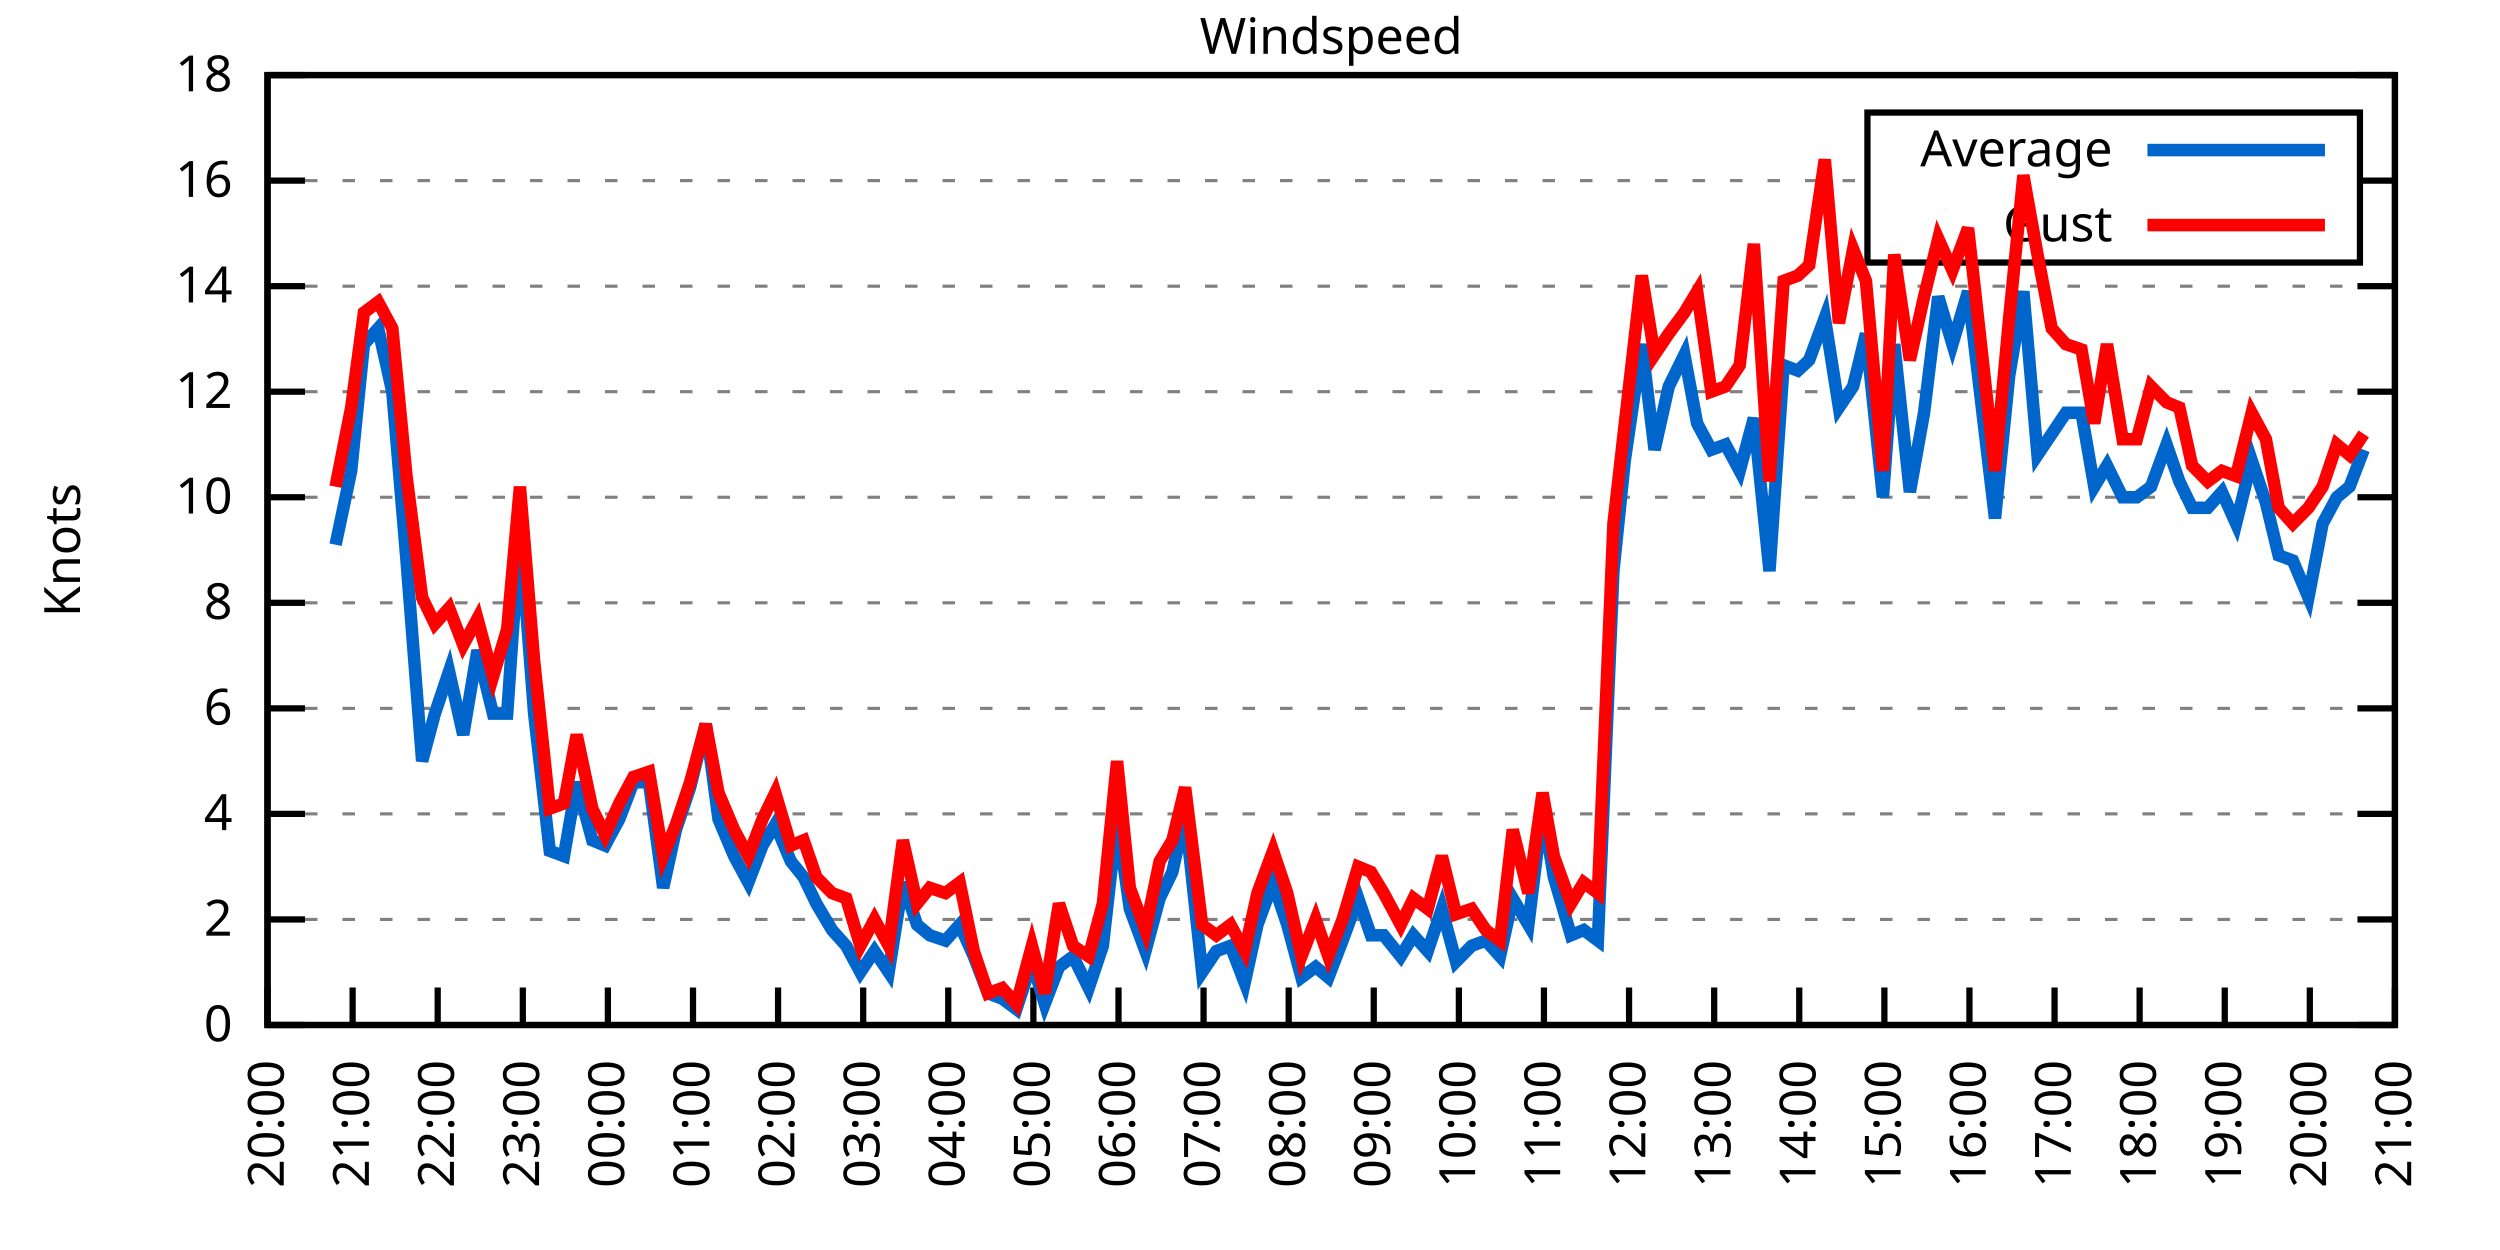
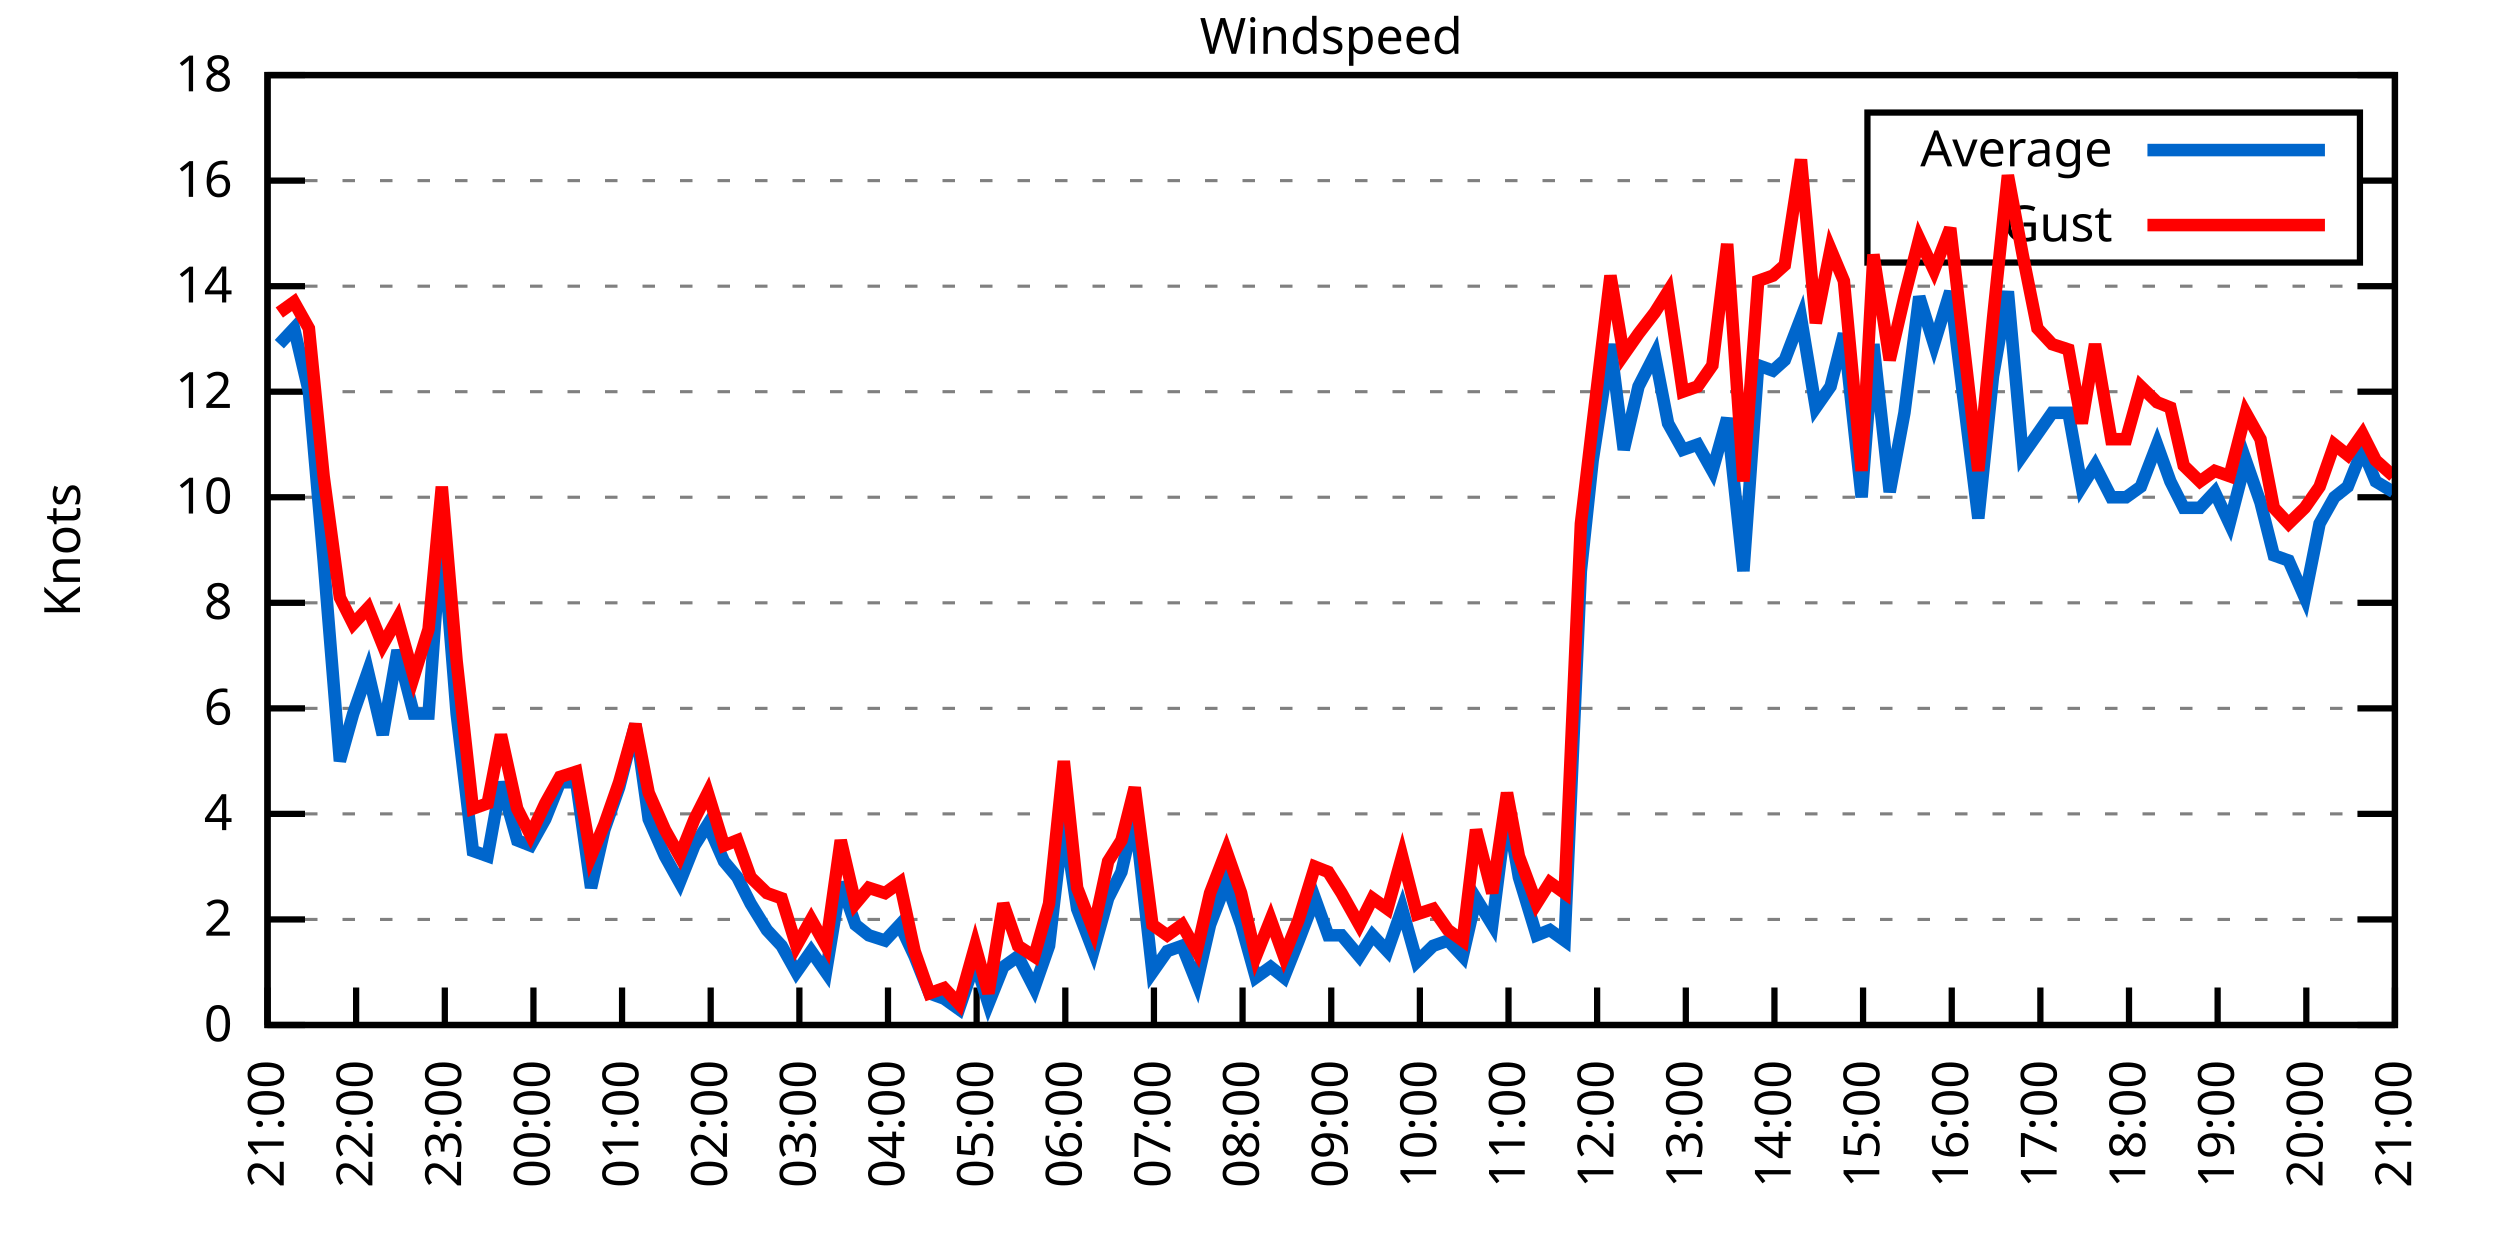
<svg xmlns="http://www.w3.org/2000/svg" xmlns:xlink="http://www.w3.org/1999/xlink" width="400" height="200" viewBox="0 0 400 200">
  <g id="gnuplot_canvas">
    <rect x="0" y="0" width="400" height="200" fill="none" />
    <defs>
      <circle id="gpDot" r="0.5" stroke-width="0.5" stroke="currentColor" />
      <path id="gpPt0" stroke-width="0.333" stroke="currentColor" d="M-1,0 h2 M0,-1 v2" />
      <path id="gpPt1" stroke-width="0.333" stroke="currentColor" d="M-1,-1 L1,1 M1,-1 L-1,1" />
      <path id="gpPt2" stroke-width="0.333" stroke="currentColor" d="M-1,0 L1,0 M0,-1 L0,1 M-1,-1 L1,1 M-1,1 L1,-1" />
      <rect id="gpPt3" stroke-width="0.333" stroke="currentColor" x="-1" y="-1" width="2" height="2" />
      <rect id="gpPt4" stroke-width="0.333" stroke="currentColor" fill="currentColor" x="-1" y="-1" width="2" height="2" />
      <circle id="gpPt5" stroke-width="0.333" stroke="currentColor" cx="0" cy="0" r="1" />
      <use xlink:href="#gpPt5" id="gpPt6" fill="currentColor" stroke="none" />
      <path id="gpPt7" stroke-width="0.333" stroke="currentColor" d="M0,-1.33 L-1.33,0.67 L1.33,0.67 z" />
      <use xlink:href="#gpPt7" id="gpPt8" fill="currentColor" stroke="none" />
      <use xlink:href="#gpPt7" id="gpPt9" stroke="currentColor" transform="rotate(180)" />
      <use xlink:href="#gpPt9" id="gpPt10" fill="currentColor" stroke="none" />
      <use xlink:href="#gpPt3" id="gpPt11" stroke="currentColor" transform="rotate(45)" />
      <use xlink:href="#gpPt11" id="gpPt12" fill="currentColor" stroke="none" />
      <path id="gpPt13" stroke-width="0.333" stroke="currentColor" d="M0,1.330 L1.265,0.411 L0.782,-1.067 L-0.782,-1.076 L-1.265,0.411 z" />
      <use xlink:href="#gpPt13" id="gpPt14" fill="currentColor" stroke="none" />
      <filter id="textbox" filterUnits="objectBoundingBox" x="0" y="0" height="1" width="1">
        <feFlood flood-color="white" flood-opacity="1" result="bgnd" />
        <feComposite in="SourceGraphic" in2="bgnd" operator="atop" />
      </filter>
      <filter id="greybox" filterUnits="objectBoundingBox" x="0" y="0" height="1" width="1">
        <feFlood flood-color="lightgrey" flood-opacity="1" result="grey" />
        <feComposite in="SourceGraphic" in2="grey" operator="atop" />
      </filter>
    </defs>
    <g fill="none" color="white" stroke="currentColor" stroke-width="1.00" stroke-linecap="butt" stroke-linejoin="miter">
</g>
    <g fill="none" color="black" stroke="currentColor" stroke-width="1.00" stroke-linecap="butt" stroke-linejoin="miter">
      <g stroke="none" shape-rendering="crispEdges">
        <polygon fill="rgb(255, 255, 255)" points="42.80,164.00 383.18,164.00 383.18,12.02 42.80,12.02 " />
      </g>
    </g>
    <g fill="none" color="black" stroke="currentColor" stroke-width="1.00" stroke-linecap="butt" stroke-linejoin="miter">
</g>
    <g fill="none" color="black" stroke="black" stroke-width="0.50" stroke-linecap="butt" stroke-linejoin="miter">
</g>
    <g fill="none" color="gray" stroke="currentColor" stroke-width="0.50" stroke-linecap="butt" stroke-linejoin="miter">
      <path stroke="gray" stroke-dasharray="2,4" class="gridline" d="M42.80,164.00 L383.19,164.00  " />
    </g>
    <g fill="none" color="gray" stroke="gray" stroke-width="1.00" stroke-linecap="butt" stroke-linejoin="miter">
</g>
    <g fill="none" color="black" stroke="currentColor" stroke-width="1.00" stroke-linecap="butt" stroke-linejoin="miter">
      <path stroke="black" d="M42.80,164.00 L48.80,164.00 M383.19,164.00 L377.19,164.00  " />
      <g transform="translate(37.20,166.60)" stroke="none" fill="black" font-family="Sans" font-size="8.00" text-anchor="end">
        <text>
          <tspan font-family="Sans"> 0</tspan>
        </text>
      </g>
    </g>
    <g fill="none" color="black" stroke="currentColor" stroke-width="1.00" stroke-linecap="butt" stroke-linejoin="miter">
</g>
    <g fill="none" color="black" stroke="black" stroke-width="0.50" stroke-linecap="butt" stroke-linejoin="miter">
</g>
    <g fill="none" color="gray" stroke="currentColor" stroke-width="0.50" stroke-linecap="butt" stroke-linejoin="miter">
      <path stroke="gray" stroke-dasharray="2,4" class="gridline" d="M42.80,147.11 L383.19,147.11  " />
    </g>
    <g fill="none" color="gray" stroke="gray" stroke-width="1.00" stroke-linecap="butt" stroke-linejoin="miter">
</g>
    <g fill="none" color="black" stroke="currentColor" stroke-width="1.00" stroke-linecap="butt" stroke-linejoin="miter">
      <path stroke="black" d="M42.80,147.11 L48.80,147.11 M383.19,147.11 L377.19,147.11  " />
      <g transform="translate(37.20,149.71)" stroke="none" fill="black" font-family="Sans" font-size="8.00" text-anchor="end">
        <text>
          <tspan font-family="Sans"> 2</tspan>
        </text>
      </g>
    </g>
    <g fill="none" color="black" stroke="currentColor" stroke-width="1.00" stroke-linecap="butt" stroke-linejoin="miter">
</g>
    <g fill="none" color="black" stroke="black" stroke-width="0.50" stroke-linecap="butt" stroke-linejoin="miter">
</g>
    <g fill="none" color="gray" stroke="currentColor" stroke-width="0.50" stroke-linecap="butt" stroke-linejoin="miter">
      <path stroke="gray" stroke-dasharray="2,4" class="gridline" d="M42.80,130.22 L383.19,130.22  " />
    </g>
    <g fill="none" color="gray" stroke="gray" stroke-width="1.00" stroke-linecap="butt" stroke-linejoin="miter">
</g>
    <g fill="none" color="black" stroke="currentColor" stroke-width="1.00" stroke-linecap="butt" stroke-linejoin="miter">
      <path stroke="black" d="M42.80,130.22 L48.80,130.22 M383.19,130.22 L377.19,130.22  " />
      <g transform="translate(37.20,132.82)" stroke="none" fill="black" font-family="Sans" font-size="8.00" text-anchor="end">
        <text>
          <tspan font-family="Sans"> 4</tspan>
        </text>
      </g>
    </g>
    <g fill="none" color="black" stroke="currentColor" stroke-width="1.00" stroke-linecap="butt" stroke-linejoin="miter">
</g>
    <g fill="none" color="black" stroke="black" stroke-width="0.50" stroke-linecap="butt" stroke-linejoin="miter">
</g>
    <g fill="none" color="gray" stroke="currentColor" stroke-width="0.50" stroke-linecap="butt" stroke-linejoin="miter">
      <path stroke="gray" stroke-dasharray="2,4" class="gridline" d="M42.80,113.34 L383.19,113.34  " />
    </g>
    <g fill="none" color="gray" stroke="gray" stroke-width="1.00" stroke-linecap="butt" stroke-linejoin="miter">
</g>
    <g fill="none" color="black" stroke="currentColor" stroke-width="1.00" stroke-linecap="butt" stroke-linejoin="miter">
      <path stroke="black" d="M42.80,113.34 L48.80,113.34 M383.19,113.34 L377.19,113.34  " />
      <g transform="translate(37.20,115.94)" stroke="none" fill="black" font-family="Sans" font-size="8.00" text-anchor="end">
        <text>
          <tspan font-family="Sans"> 6</tspan>
        </text>
      </g>
    </g>
    <g fill="none" color="black" stroke="currentColor" stroke-width="1.00" stroke-linecap="butt" stroke-linejoin="miter">
</g>
    <g fill="none" color="black" stroke="black" stroke-width="0.50" stroke-linecap="butt" stroke-linejoin="miter">
</g>
    <g fill="none" color="gray" stroke="currentColor" stroke-width="0.50" stroke-linecap="butt" stroke-linejoin="miter">
      <path stroke="gray" stroke-dasharray="2,4" class="gridline" d="M42.80,96.45 L383.19,96.45  " />
    </g>
    <g fill="none" color="gray" stroke="gray" stroke-width="1.00" stroke-linecap="butt" stroke-linejoin="miter">
</g>
    <g fill="none" color="black" stroke="currentColor" stroke-width="1.00" stroke-linecap="butt" stroke-linejoin="miter">
      <path stroke="black" d="M42.80,96.45 L48.80,96.45 M383.19,96.45 L377.19,96.45  " />
      <g transform="translate(37.20,99.05)" stroke="none" fill="black" font-family="Sans" font-size="8.00" text-anchor="end">
        <text>
          <tspan font-family="Sans"> 8</tspan>
        </text>
      </g>
    </g>
    <g fill="none" color="black" stroke="currentColor" stroke-width="1.00" stroke-linecap="butt" stroke-linejoin="miter">
</g>
    <g fill="none" color="black" stroke="black" stroke-width="0.50" stroke-linecap="butt" stroke-linejoin="miter">
</g>
    <g fill="none" color="gray" stroke="currentColor" stroke-width="0.50" stroke-linecap="butt" stroke-linejoin="miter">
      <path stroke="gray" stroke-dasharray="2,4" class="gridline" d="M42.80,79.56 L383.19,79.56  " />
    </g>
    <g fill="none" color="gray" stroke="gray" stroke-width="1.00" stroke-linecap="butt" stroke-linejoin="miter">
</g>
    <g fill="none" color="black" stroke="currentColor" stroke-width="1.00" stroke-linecap="butt" stroke-linejoin="miter">
      <path stroke="black" d="M42.80,79.56 L48.80,79.56 M383.19,79.56 L377.19,79.56  " />
      <g transform="translate(37.20,82.16)" stroke="none" fill="black" font-family="Sans" font-size="8.00" text-anchor="end">
        <text>
          <tspan font-family="Sans"> 10</tspan>
        </text>
      </g>
    </g>
    <g fill="none" color="black" stroke="currentColor" stroke-width="1.00" stroke-linecap="butt" stroke-linejoin="miter">
</g>
    <g fill="none" color="black" stroke="black" stroke-width="0.50" stroke-linecap="butt" stroke-linejoin="miter">
</g>
    <g fill="none" color="gray" stroke="currentColor" stroke-width="0.50" stroke-linecap="butt" stroke-linejoin="miter">
      <path stroke="gray" stroke-dasharray="2,4" class="gridline" d="M42.80,62.67 L383.19,62.67  " />
    </g>
    <g fill="none" color="gray" stroke="gray" stroke-width="1.00" stroke-linecap="butt" stroke-linejoin="miter">
</g>
    <g fill="none" color="black" stroke="currentColor" stroke-width="1.00" stroke-linecap="butt" stroke-linejoin="miter">
      <path stroke="black" d="M42.80,62.67 L48.80,62.67 M383.19,62.67 L377.19,62.67  " />
      <g transform="translate(37.20,65.27)" stroke="none" fill="black" font-family="Sans" font-size="8.00" text-anchor="end">
        <text>
          <tspan font-family="Sans"> 12</tspan>
        </text>
      </g>
    </g>
    <g fill="none" color="black" stroke="currentColor" stroke-width="1.00" stroke-linecap="butt" stroke-linejoin="miter">
</g>
    <g fill="none" color="black" stroke="black" stroke-width="0.50" stroke-linecap="butt" stroke-linejoin="miter">
</g>
    <g fill="none" color="gray" stroke="currentColor" stroke-width="0.50" stroke-linecap="butt" stroke-linejoin="miter">
      <path stroke="gray" stroke-dasharray="2,4" class="gridline" d="M42.80,45.79 L383.19,45.79  " />
    </g>
    <g fill="none" color="gray" stroke="gray" stroke-width="1.00" stroke-linecap="butt" stroke-linejoin="miter">
</g>
    <g fill="none" color="black" stroke="currentColor" stroke-width="1.00" stroke-linecap="butt" stroke-linejoin="miter">
      <path stroke="black" d="M42.80,45.79 L48.80,45.79 M383.19,45.79 L377.19,45.79  " />
      <g transform="translate(37.20,48.39)" stroke="none" fill="black" font-family="Sans" font-size="8.00" text-anchor="end">
        <text>
          <tspan font-family="Sans"> 14</tspan>
        </text>
      </g>
    </g>
    <g fill="none" color="black" stroke="currentColor" stroke-width="1.00" stroke-linecap="butt" stroke-linejoin="miter">
</g>
    <g fill="none" color="black" stroke="black" stroke-width="0.50" stroke-linecap="butt" stroke-linejoin="miter">
</g>
    <g fill="none" color="gray" stroke="currentColor" stroke-width="0.50" stroke-linecap="butt" stroke-linejoin="miter">
      <path stroke="gray" stroke-dasharray="2,4" class="gridline" d="M42.80,28.90 L298.79,28.90 M377.59,28.90 L383.19,28.90  " />
    </g>
    <g fill="none" color="gray" stroke="gray" stroke-width="1.00" stroke-linecap="butt" stroke-linejoin="miter">
</g>
    <g fill="none" color="black" stroke="currentColor" stroke-width="1.00" stroke-linecap="butt" stroke-linejoin="miter">
      <path stroke="black" d="M42.80,28.90 L48.80,28.90 M383.19,28.90 L377.19,28.90  " />
      <g transform="translate(37.20,31.50)" stroke="none" fill="black" font-family="Sans" font-size="8.00" text-anchor="end">
        <text>
          <tspan font-family="Sans"> 16</tspan>
        </text>
      </g>
    </g>
    <g fill="none" color="black" stroke="currentColor" stroke-width="1.00" stroke-linecap="butt" stroke-linejoin="miter">
</g>
    <g fill="none" color="black" stroke="black" stroke-width="0.50" stroke-linecap="butt" stroke-linejoin="miter">
</g>
    <g fill="none" color="gray" stroke="currentColor" stroke-width="0.50" stroke-linecap="butt" stroke-linejoin="miter">
      <path stroke="gray" stroke-dasharray="2,4" class="gridline" d="M42.80,12.01 L383.19,12.01  " />
    </g>
    <g fill="none" color="gray" stroke="gray" stroke-width="1.00" stroke-linecap="butt" stroke-linejoin="miter">
</g>
    <g fill="none" color="black" stroke="currentColor" stroke-width="1.00" stroke-linecap="butt" stroke-linejoin="miter">
      <path stroke="black" d="M42.80,12.01 L48.80,12.01 M383.19,12.01 L377.19,12.01  " />
      <g transform="translate(37.20,14.61)" stroke="none" fill="black" font-family="Sans" font-size="8.00" text-anchor="end">
        <text>
          <tspan font-family="Sans"> 18</tspan>
        </text>
      </g>
    </g>
    <g fill="none" color="black" stroke="currentColor" stroke-width="1.00" stroke-linecap="butt" stroke-linejoin="miter">
      <path stroke="black" d="M42.80,164.00 L42.80,158.00  " />
      <g transform="translate(45.40,169.60) rotate(270.00)" stroke="none" fill="black" font-family="Sans" font-size="8.00" text-anchor="end">
        <text>
-           <tspan font-family="Sans">20:00</tspan>
-         </text>
-       </g>
-     </g>
-     <g fill="none" color="black" stroke="currentColor" stroke-width="1.00" stroke-linecap="butt" stroke-linejoin="miter">
-       <path stroke="black" d="M56.42,164.00 L56.42,158.00  " />
-       <g transform="translate(59.02,169.60) rotate(270.00)" stroke="none" fill="black" font-family="Sans" font-size="8.00" text-anchor="end">
-         <text>
          <tspan font-family="Sans">21:00</tspan>
        </text>
      </g>
    </g>
    <g fill="none" color="black" stroke="currentColor" stroke-width="1.00" stroke-linecap="butt" stroke-linejoin="miter">
-       <path stroke="black" d="M70.03,164.00 L70.03,158.00  " />
-       <g transform="translate(72.63,169.60) rotate(270.00)" stroke="none" fill="black" font-family="Sans" font-size="8.00" text-anchor="end">
+       <path stroke="black" d="M56.98,164.00 L56.98,158.00  " />
+       <g transform="translate(59.58,169.60) rotate(270.00)" stroke="none" fill="black" font-family="Sans" font-size="8.00" text-anchor="end">
        <text>
          <tspan font-family="Sans">22:00</tspan>
        </text>
      </g>
    </g>
    <g fill="none" color="black" stroke="currentColor" stroke-width="1.00" stroke-linecap="butt" stroke-linejoin="miter">
-       <path stroke="black" d="M83.65,164.00 L83.65,158.00  " />
-       <g transform="translate(86.25,169.60) rotate(270.00)" stroke="none" fill="black" font-family="Sans" font-size="8.00" text-anchor="end">
+       <path stroke="black" d="M71.17,164.00 L71.17,158.00  " />
+       <g transform="translate(73.77,169.60) rotate(270.00)" stroke="none" fill="black" font-family="Sans" font-size="8.00" text-anchor="end">
        <text>
          <tspan font-family="Sans">23:00</tspan>
        </text>
      </g>
    </g>
    <g fill="none" color="black" stroke="currentColor" stroke-width="1.00" stroke-linecap="butt" stroke-linejoin="miter">
-       <path stroke="black" d="M97.26,164.00 L97.26,158.00  " />
-       <g transform="translate(99.86,169.60) rotate(270.00)" stroke="none" fill="black" font-family="Sans" font-size="8.00" text-anchor="end">
+       <path stroke="black" d="M85.35,164.00 L85.35,158.00  " />
+       <g transform="translate(87.95,169.60) rotate(270.00)" stroke="none" fill="black" font-family="Sans" font-size="8.00" text-anchor="end">
        <text>
          <tspan font-family="Sans">00:00</tspan>
        </text>
      </g>
    </g>
    <g fill="none" color="black" stroke="currentColor" stroke-width="1.00" stroke-linecap="butt" stroke-linejoin="miter">
-       <path stroke="black" d="M110.88,164.00 L110.88,158.00  " />
-       <g transform="translate(113.48,169.60) rotate(270.00)" stroke="none" fill="black" font-family="Sans" font-size="8.00" text-anchor="end">
+       <path stroke="black" d="M99.53,164.00 L99.53,158.00  " />
+       <g transform="translate(102.13,169.60) rotate(270.00)" stroke="none" fill="black" font-family="Sans" font-size="8.00" text-anchor="end">
        <text>
          <tspan font-family="Sans">01:00</tspan>
        </text>
      </g>
    </g>
    <g fill="none" color="black" stroke="currentColor" stroke-width="1.00" stroke-linecap="butt" stroke-linejoin="miter">
-       <path stroke="black" d="M124.49,164.00 L124.49,158.00  " />
-       <g transform="translate(127.09,169.60) rotate(270.00)" stroke="none" fill="black" font-family="Sans" font-size="8.00" text-anchor="end">
+       <path stroke="black" d="M113.71,164.00 L113.71,158.00  " />
+       <g transform="translate(116.31,169.60) rotate(270.00)" stroke="none" fill="black" font-family="Sans" font-size="8.00" text-anchor="end">
        <text>
          <tspan font-family="Sans">02:00</tspan>
        </text>
      </g>
    </g>
    <g fill="none" color="black" stroke="currentColor" stroke-width="1.00" stroke-linecap="butt" stroke-linejoin="miter">
-       <path stroke="black" d="M138.11,164.00 L138.11,158.00  " />
-       <g transform="translate(140.71,169.60) rotate(270.00)" stroke="none" fill="black" font-family="Sans" font-size="8.00" text-anchor="end">
+       <path stroke="black" d="M127.90,164.00 L127.90,158.00  " />
+       <g transform="translate(130.50,169.60) rotate(270.00)" stroke="none" fill="black" font-family="Sans" font-size="8.00" text-anchor="end">
        <text>
          <tspan font-family="Sans">03:00</tspan>
        </text>
      </g>
    </g>
    <g fill="none" color="black" stroke="currentColor" stroke-width="1.00" stroke-linecap="butt" stroke-linejoin="miter">
-       <path stroke="black" d="M151.72,164.00 L151.72,158.00  " />
-       <g transform="translate(154.32,169.60) rotate(270.00)" stroke="none" fill="black" font-family="Sans" font-size="8.00" text-anchor="end">
+       <path stroke="black" d="M142.08,164.00 L142.08,158.00  " />
+       <g transform="translate(144.68,169.60) rotate(270.00)" stroke="none" fill="black" font-family="Sans" font-size="8.00" text-anchor="end">
        <text>
          <tspan font-family="Sans">04:00</tspan>
        </text>
      </g>
    </g>
    <g fill="none" color="black" stroke="currentColor" stroke-width="1.00" stroke-linecap="butt" stroke-linejoin="miter">
-       <path stroke="black" d="M165.34,164.00 L165.34,158.00  " />
-       <g transform="translate(167.94,169.60) rotate(270.00)" stroke="none" fill="black" font-family="Sans" font-size="8.00" text-anchor="end">
+       <path stroke="black" d="M156.26,164.00 L156.26,158.00  " />
+       <g transform="translate(158.86,169.60) rotate(270.00)" stroke="none" fill="black" font-family="Sans" font-size="8.00" text-anchor="end">
        <text>
          <tspan font-family="Sans">05:00</tspan>
        </text>
      </g>
    </g>
    <g fill="none" color="black" stroke="currentColor" stroke-width="1.00" stroke-linecap="butt" stroke-linejoin="miter">
-       <path stroke="black" d="M178.96,164.00 L178.96,158.00  " />
-       <g transform="translate(181.56,169.60) rotate(270.00)" stroke="none" fill="black" font-family="Sans" font-size="8.00" text-anchor="end">
+       <path stroke="black" d="M170.45,164.00 L170.45,158.00  " />
+       <g transform="translate(173.05,169.60) rotate(270.00)" stroke="none" fill="black" font-family="Sans" font-size="8.00" text-anchor="end">
        <text>
          <tspan font-family="Sans">06:00</tspan>
        </text>
      </g>
    </g>
    <g fill="none" color="black" stroke="currentColor" stroke-width="1.00" stroke-linecap="butt" stroke-linejoin="miter">
-       <path stroke="black" d="M192.57,164.00 L192.57,158.00  " />
-       <g transform="translate(195.17,169.60) rotate(270.00)" stroke="none" fill="black" font-family="Sans" font-size="8.00" text-anchor="end">
+       <path stroke="black" d="M184.63,164.00 L184.63,158.00  " />
+       <g transform="translate(187.23,169.60) rotate(270.00)" stroke="none" fill="black" font-family="Sans" font-size="8.00" text-anchor="end">
        <text>
          <tspan font-family="Sans">07:00</tspan>
        </text>
      </g>
    </g>
    <g fill="none" color="black" stroke="currentColor" stroke-width="1.00" stroke-linecap="butt" stroke-linejoin="miter">
-       <path stroke="black" d="M206.19,164.00 L206.19,158.00  " />
-       <g transform="translate(208.79,169.60) rotate(270.00)" stroke="none" fill="black" font-family="Sans" font-size="8.00" text-anchor="end">
+       <path stroke="black" d="M198.81,164.00 L198.81,158.00  " />
+       <g transform="translate(201.41,169.60) rotate(270.00)" stroke="none" fill="black" font-family="Sans" font-size="8.00" text-anchor="end">
        <text>
          <tspan font-family="Sans">08:00</tspan>
        </text>
      </g>
    </g>
    <g fill="none" color="black" stroke="currentColor" stroke-width="1.00" stroke-linecap="butt" stroke-linejoin="miter">
-       <path stroke="black" d="M219.80,164.00 L219.80,158.00  " />
-       <g transform="translate(222.40,169.60) rotate(270.00)" stroke="none" fill="black" font-family="Sans" font-size="8.00" text-anchor="end">
+       <path stroke="black" d="M213.00,164.00 L213.00,158.00  " />
+       <g transform="translate(215.60,169.60) rotate(270.00)" stroke="none" fill="black" font-family="Sans" font-size="8.00" text-anchor="end">
        <text>
          <tspan font-family="Sans">09:00</tspan>
        </text>
      </g>
    </g>
    <g fill="none" color="black" stroke="currentColor" stroke-width="1.00" stroke-linecap="butt" stroke-linejoin="miter">
-       <path stroke="black" d="M233.42,164.00 L233.42,158.00  " />
-       <g transform="translate(236.02,169.60) rotate(270.00)" stroke="none" fill="black" font-family="Sans" font-size="8.00" text-anchor="end">
+       <path stroke="black" d="M227.18,164.00 L227.18,158.00  " />
+       <g transform="translate(229.78,169.60) rotate(270.00)" stroke="none" fill="black" font-family="Sans" font-size="8.00" text-anchor="end">
        <text>
          <tspan font-family="Sans">10:00</tspan>
        </text>
      </g>
    </g>
    <g fill="none" color="black" stroke="currentColor" stroke-width="1.00" stroke-linecap="butt" stroke-linejoin="miter">
-       <path stroke="black" d="M247.03,164.00 L247.03,158.00  " />
-       <g transform="translate(249.63,169.60) rotate(270.00)" stroke="none" fill="black" font-family="Sans" font-size="8.00" text-anchor="end">
+       <path stroke="black" d="M241.36,164.00 L241.36,158.00  " />
+       <g transform="translate(243.96,169.60) rotate(270.00)" stroke="none" fill="black" font-family="Sans" font-size="8.00" text-anchor="end">
        <text>
          <tspan font-family="Sans">11:00</tspan>
        </text>
      </g>
    </g>
    <g fill="none" color="black" stroke="currentColor" stroke-width="1.00" stroke-linecap="butt" stroke-linejoin="miter">
-       <path stroke="black" d="M260.65,164.00 L260.65,158.00  " />
-       <g transform="translate(263.25,169.60) rotate(270.00)" stroke="none" fill="black" font-family="Sans" font-size="8.00" text-anchor="end">
+       <path stroke="black" d="M255.54,164.00 L255.54,158.00  " />
+       <g transform="translate(258.14,169.60) rotate(270.00)" stroke="none" fill="black" font-family="Sans" font-size="8.00" text-anchor="end">
        <text>
          <tspan font-family="Sans">12:00</tspan>
        </text>
      </g>
    </g>
    <g fill="none" color="black" stroke="currentColor" stroke-width="1.00" stroke-linecap="butt" stroke-linejoin="miter">
-       <path stroke="black" d="M274.27,164.00 L274.27,158.00  " />
-       <g transform="translate(276.87,169.60) rotate(270.00)" stroke="none" fill="black" font-family="Sans" font-size="8.00" text-anchor="end">
+       <path stroke="black" d="M269.73,164.00 L269.73,158.00  " />
+       <g transform="translate(272.33,169.60) rotate(270.00)" stroke="none" fill="black" font-family="Sans" font-size="8.00" text-anchor="end">
        <text>
          <tspan font-family="Sans">13:00</tspan>
        </text>
      </g>
    </g>
    <g fill="none" color="black" stroke="currentColor" stroke-width="1.00" stroke-linecap="butt" stroke-linejoin="miter">
-       <path stroke="black" d="M287.88,164.00 L287.88,158.00  " />
-       <g transform="translate(290.48,169.60) rotate(270.00)" stroke="none" fill="black" font-family="Sans" font-size="8.00" text-anchor="end">
+       <path stroke="black" d="M283.91,164.00 L283.91,158.00  " />
+       <g transform="translate(286.51,169.60) rotate(270.00)" stroke="none" fill="black" font-family="Sans" font-size="8.00" text-anchor="end">
        <text>
          <tspan font-family="Sans">14:00</tspan>
        </text>
      </g>
    </g>
    <g fill="none" color="black" stroke="currentColor" stroke-width="1.00" stroke-linecap="butt" stroke-linejoin="miter">
-       <path stroke="black" d="M301.50,164.00 L301.50,158.00  " />
-       <g transform="translate(304.10,169.60) rotate(270.00)" stroke="none" fill="black" font-family="Sans" font-size="8.00" text-anchor="end">
+       <path stroke="black" d="M298.09,164.00 L298.09,158.00  " />
+       <g transform="translate(300.69,169.60) rotate(270.00)" stroke="none" fill="black" font-family="Sans" font-size="8.00" text-anchor="end">
        <text>
          <tspan font-family="Sans">15:00</tspan>
        </text>
      </g>
    </g>
    <g fill="none" color="black" stroke="currentColor" stroke-width="1.00" stroke-linecap="butt" stroke-linejoin="miter">
-       <path stroke="black" d="M315.11,164.00 L315.11,158.00  " />
-       <g transform="translate(317.71,169.60) rotate(270.00)" stroke="none" fill="black" font-family="Sans" font-size="8.00" text-anchor="end">
+       <path stroke="black" d="M312.28,164.00 L312.28,158.00  " />
+       <g transform="translate(314.88,169.60) rotate(270.00)" stroke="none" fill="black" font-family="Sans" font-size="8.00" text-anchor="end">
        <text>
          <tspan font-family="Sans">16:00</tspan>
        </text>
      </g>
    </g>
    <g fill="none" color="black" stroke="currentColor" stroke-width="1.00" stroke-linecap="butt" stroke-linejoin="miter">
-       <path stroke="black" d="M328.73,164.00 L328.73,158.00  " />
-       <g transform="translate(331.33,169.60) rotate(270.00)" stroke="none" fill="black" font-family="Sans" font-size="8.00" text-anchor="end">
+       <path stroke="black" d="M326.46,164.00 L326.46,158.00  " />
+       <g transform="translate(329.06,169.60) rotate(270.00)" stroke="none" fill="black" font-family="Sans" font-size="8.00" text-anchor="end">
        <text>
          <tspan font-family="Sans">17:00</tspan>
        </text>
      </g>
    </g>
    <g fill="none" color="black" stroke="currentColor" stroke-width="1.00" stroke-linecap="butt" stroke-linejoin="miter">
-       <path stroke="black" d="M342.34,164.00 L342.34,158.00  " />
-       <g transform="translate(344.94,169.60) rotate(270.00)" stroke="none" fill="black" font-family="Sans" font-size="8.00" text-anchor="end">
+       <path stroke="black" d="M340.64,164.00 L340.64,158.00  " />
+       <g transform="translate(343.24,169.60) rotate(270.00)" stroke="none" fill="black" font-family="Sans" font-size="8.00" text-anchor="end">
        <text>
          <tspan font-family="Sans">18:00</tspan>
        </text>
      </g>
    </g>
    <g fill="none" color="black" stroke="currentColor" stroke-width="1.00" stroke-linecap="butt" stroke-linejoin="miter">
-       <path stroke="black" d="M355.96,164.00 L355.96,158.00  " />
-       <g transform="translate(358.56,169.60) rotate(270.00)" stroke="none" fill="black" font-family="Sans" font-size="8.00" text-anchor="end">
+       <path stroke="black" d="M354.82,164.00 L354.82,158.00  " />
+       <g transform="translate(357.42,169.60) rotate(270.00)" stroke="none" fill="black" font-family="Sans" font-size="8.00" text-anchor="end">
        <text>
          <tspan font-family="Sans">19:00</tspan>
        </text>
      </g>
    </g>
    <g fill="none" color="black" stroke="currentColor" stroke-width="1.00" stroke-linecap="butt" stroke-linejoin="miter">
-       <path stroke="black" d="M369.57,164.00 L369.57,158.00  " />
-       <g transform="translate(372.17,169.60) rotate(270.00)" stroke="none" fill="black" font-family="Sans" font-size="8.00" text-anchor="end">
+       <path stroke="black" d="M369.01,164.00 L369.01,158.00  " />
+       <g transform="translate(371.61,169.60) rotate(270.00)" stroke="none" fill="black" font-family="Sans" font-size="8.00" text-anchor="end">
        <text>
          <tspan font-family="Sans">20:00</tspan>
        </text>
      </g>
    </g>
    <g fill="none" color="black" stroke="currentColor" stroke-width="1.00" stroke-linecap="butt" stroke-linejoin="miter">
      <path stroke="black" d="M383.19,164.00 L383.19,158.00  " />
      <g transform="translate(385.79,169.60) rotate(270.00)" stroke="none" fill="black" font-family="Sans" font-size="8.00" text-anchor="end">
        <text>
          <tspan font-family="Sans">21:00</tspan>
        </text>
      </g>
    </g>
    <g fill="none" color="black" stroke="currentColor" stroke-width="1.00" stroke-linecap="butt" stroke-linejoin="miter">
</g>
    <g fill="none" color="black" stroke="currentColor" stroke-width="1.00" stroke-linecap="butt" stroke-linejoin="miter">
      <path stroke="black" d="M42.80,12.01 L42.80,164.00 L383.19,164.00 L383.19,12.01 L42.80,12.01 Z  " />
    </g>
    <g fill="none" color="black" stroke="currentColor" stroke-width="1.00" stroke-linecap="butt" stroke-linejoin="miter">
</g>
    <g fill="none" color="black" stroke="currentColor" stroke-width="1.00" stroke-linecap="butt" stroke-linejoin="miter">
      <path stroke="black" d="M298.79,42.01 L298.79,18.01 L377.59,18.01 L377.59,42.01 L298.79,42.01 Z  " />
    </g>
    <g id="Windspeed_plot_1">
      <g fill="none" color="white" stroke="black" stroke-width="2.00" stroke-linecap="butt" stroke-linejoin="miter">
</g>
      <g fill="none" color="black" stroke="currentColor" stroke-width="2.00" stroke-linecap="butt" stroke-linejoin="miter">
        <g transform="translate(337.99,26.61)" stroke="none" fill="black" font-family="Sans" font-size="8.00" text-anchor="end">
          <text>
            <tspan font-family="Sans">Average</tspan>
          </text>
        </g>
      </g>
      <g fill="none" color="black" stroke="currentColor" stroke-width="2.00" stroke-linecap="butt" stroke-linejoin="miter">
-         <path stroke="rgb(  0, 102, 204)" d="M343.59,24.01 L371.99,24.01 M53.69,87.16 L56.19,75.34 L58.23,55.07 L60.50,52.54 L62.77,62.67 L65.04,89.69   L67.54,121.78 L69.58,114.18 L71.85,107.43 L74.12,117.56 L76.39,104.05 L78.88,114.18 L81.15,114.18 L83.19,84.63   L85.46,114.18 L87.96,136.14 L90.23,136.98 L92.27,125.16 L94.77,134.45 L96.81,135.29 L99.08,131.07 L101.35,125.16   L103.84,125.16 L106.11,142.05 L108.15,132.76 L110.42,126.00 L112.92,115.87 L114.96,131.07 L117.46,136.98 L119.73,141.20   L122.00,135.29 L124.04,131.91 L126.54,137.82 L128.58,140.36 L130.62,144.58 L133.12,148.80 L135.39,151.33 L137.66,155.56   L139.92,152.18 L142.19,155.56 L144.46,141.20 L146.73,147.96 L148.77,149.65 L151.27,150.49 L153.54,147.96 L155.81,153.02   L158.08,158.93 L160.35,159.78 L162.62,161.47 L165.11,153.87 L167.16,160.62 L169.43,154.71 L171.69,153.02 L174.19,158.09   L176.46,151.33 L178.73,131.07 L180.77,145.42 L183.27,152.18 L185.54,143.73 L187.58,139.51 L189.62,130.22 L192.34,155.56   L194.61,152.18 L196.88,151.33 L199.15,157.24 L201.19,147.96 L203.69,141.20 L205.96,147.96 L208.23,156.40 L210.50,154.71   L212.54,156.40 L214.81,150.49 L217.31,143.73 L219.35,149.65 L221.39,149.65 L224.11,153.02 L226.16,149.65 L228.43,152.18   L230.70,145.42 L232.96,153.87 L235.46,151.33 L237.73,150.49 L240.00,153.02 L242.04,143.73 L244.54,147.96 L246.81,129.38   L248.62,140.36 L251.35,149.65 L253.39,148.80 L255.66,150.49 L258.15,91.38 L259.97,73.65 L262.69,55.07 L264.73,71.96   L267.00,61.83 L269.50,56.76 L271.54,67.74 L273.81,71.96 L276.08,71.12 L278.35,75.34 L280.62,66.90 L283.12,91.38   L285.38,58.45 L287.65,59.30 L289.47,57.61 L291.97,50.85 L294.23,65.21 L296.50,61.83 L298.55,53.39 L301.27,79.56   L303.08,55.07 L305.58,78.72 L307.85,66.05 L310.12,47.47 L312.39,55.07 L314.89,46.63 L319.20,82.94 L321.47,60.14   L323.74,46.63 L326.00,72.81 L328.27,69.43 L330.54,66.05 L333.04,66.05 L335.08,77.87 L337.12,74.49 L339.62,79.56   L341.89,79.56 L344.16,77.87 L346.65,71.12 L348.70,77.03 L350.74,81.25 L353.24,81.25 L355.50,78.72 L357.77,83.78   L360.27,73.65 L362.54,80.41 L364.58,88.85 L366.85,89.69 L369.35,95.60 L371.62,83.78 L373.89,79.56 L375.93,77.87   L378.20,71.96  " />
+         <path stroke="rgb(  0, 102, 204)" d="M343.59,24.01 L371.99,24.01 M44.69,55.07 L47.05,52.54 L49.42,62.67 L51.78,89.69 L54.38,121.78 L56.51,114.18   L58.87,107.43 L61.24,117.56 L63.60,104.05 L66.20,114.18 L68.57,114.18 L70.69,84.63 L73.06,114.18 L75.66,136.14   L78.02,136.98 L80.15,125.16 L82.75,134.45 L84.88,135.29 L87.24,131.07 L89.60,125.16 L92.20,125.16 L94.57,142.05   L96.70,132.76 L99.06,126.00 L101.66,115.87 L103.79,131.07 L106.39,136.98 L108.75,141.20 L111.11,135.29 L113.24,131.91   L115.84,137.82 L117.97,140.36 L120.10,144.58 L122.70,148.80 L125.06,151.33 L127.42,155.56 L129.79,152.18 L132.15,155.56   L134.52,141.20 L136.88,147.96 L139.01,149.65 L141.61,150.49 L143.97,147.96 L146.34,153.02 L148.70,158.93 L151.06,159.78   L153.43,161.47 L156.03,153.87 L158.15,160.62 L160.52,154.71 L162.88,153.02 L165.48,158.09 L167.85,151.33 L170.21,131.07   L172.34,145.42 L174.94,152.18 L177.30,143.73 L179.43,139.51 L181.56,130.22 L184.39,155.56 L186.76,152.18 L189.12,151.33   L191.48,157.24 L193.61,147.96 L196.21,141.20 L198.58,147.96 L200.94,156.40 L203.30,154.71 L205.43,156.40 L207.79,150.49   L210.39,143.73 L212.52,149.65 L214.65,149.65 L217.49,153.02 L219.61,149.65 L221.98,152.18 L224.34,145.42 L226.71,153.87   L229.31,151.33 L231.67,150.49 L234.03,153.02 L236.16,143.73 L238.76,147.96 L241.12,129.38 L243.02,140.36 L245.85,149.65   L247.98,148.80 L250.34,150.49 L252.94,91.38 L254.83,73.65 L257.67,55.07 L259.80,71.96 L262.16,61.83 L264.76,56.76   L266.89,67.74 L269.25,71.96 L271.62,71.12 L273.98,75.34 L276.35,66.90 L278.95,91.38 L281.31,58.45 L283.67,59.30   L285.56,57.61 L288.16,50.85 L290.53,65.21 L292.89,61.83 L295.02,53.39 L297.86,79.56 L299.75,55.07 L302.35,78.72   L304.71,66.05 L307.08,47.47 L309.44,55.07 L312.04,46.63 L316.53,82.94 L318.89,60.14 L321.26,46.63 L323.62,72.81   L325.99,69.43 L328.35,66.05 L330.95,66.05 L333.08,77.87 L335.20,74.49 L337.80,79.56 L340.17,79.56 L342.53,77.87   L345.13,71.12 L347.26,77.03 L349.39,81.25 L351.99,81.25 L354.35,78.72 L356.72,83.78 L359.32,73.65 L361.68,80.41   L363.81,88.85 L366.17,89.69 L368.77,95.60 L371.13,83.78 L373.50,79.56 L375.63,77.87 L377.99,71.96 L380.12,77.03   L382.95,78.72  " />
      </g>
    </g>
    <g id="Windspeed_plot_2">
      <g fill="none" color="black" stroke="currentColor" stroke-width="2.00" stroke-linecap="butt" stroke-linejoin="miter">
        <g transform="translate(337.99,38.61)" stroke="none" fill="black" font-family="Sans" font-size="8.00" text-anchor="end">
          <text>
            <tspan font-family="Sans">Gust</tspan>
          </text>
        </g>
      </g>
      <g fill="none" color="black" stroke="currentColor" stroke-width="2.00" stroke-linecap="butt" stroke-linejoin="miter">
-         <path stroke="rgb(255,   0,   0)" d="M343.59,36.01 L371.99,36.01 M53.69,77.87 L56.19,65.21 L58.23,50.01 L60.50,48.32 L62.77,52.54 L65.04,76.18   L67.54,95.60 L69.58,99.83 L71.85,97.29 L74.12,103.20 L76.39,98.98 L78.88,108.27 L81.15,100.67 L83.19,77.87   L85.46,105.74 L87.96,129.38 L90.23,128.54 L92.27,117.56 L94.77,129.38 L96.81,133.60 L99.08,128.54 L101.35,124.31   L103.84,123.47 L106.11,136.98 L108.15,131.91 L110.42,125.16 L112.92,115.87 L114.96,126.85 L117.46,132.76 L119.73,136.98   L122.00,131.07 L124.04,126.85 L126.54,135.29 L128.58,134.45 L130.62,140.36 L133.12,142.89 L135.39,143.73 L137.66,151.33   L139.92,147.11 L142.19,151.33 L144.46,134.45 L146.73,144.58 L148.77,142.05 L151.27,142.89 L153.54,141.20 L155.81,152.18   L158.08,158.93 L160.35,158.09 L162.62,160.62 L165.11,151.33 L167.16,158.93 L169.43,144.58 L171.69,151.33 L174.19,153.02   L176.46,144.58 L178.73,121.78 L180.77,142.05 L183.27,148.80 L185.54,137.82 L187.58,134.45 L189.62,126.00 L192.34,147.96   L194.61,149.65 L196.88,147.96 L199.15,152.18 L201.19,142.89 L203.69,136.14 L205.96,142.89 L208.23,153.02 L210.50,147.11   L212.54,153.02 L214.81,147.11 L217.31,138.67 L219.35,139.51 L221.39,142.89 L224.11,147.96 L226.16,143.73 L228.43,145.42   L230.70,136.98 L232.96,146.27 L235.46,145.42 L237.73,148.80 L240.00,150.49 L242.04,132.76 L244.54,142.89 L246.81,126.85   L248.62,136.98 L251.35,144.58 L253.39,141.20 L255.66,142.89 L258.15,83.78 L259.97,67.74 L262.69,44.10 L264.73,56.76   L267.00,53.39 L269.50,50.01 L271.54,46.63 L273.81,62.67 L276.08,61.83 L278.35,58.45 L280.62,39.03 L283.12,77.03   L285.38,44.94 L287.65,44.10 L289.47,42.41 L291.97,25.52 L294.23,51.70 L296.50,39.87 L298.55,44.94 L301.27,75.34   L303.08,40.72 L305.58,57.61 L307.85,47.47 L310.12,38.19 L312.39,43.25 L314.89,36.50 L319.20,75.34 L321.47,50.85   L323.74,28.05 L326.00,40.72 L328.27,52.54 L330.54,55.07 L333.04,55.92 L335.08,67.74 L337.12,55.07 L339.62,70.27   L341.89,70.27 L344.16,61.83 L346.65,64.36 L348.70,65.21 L350.74,74.49 L353.24,77.03 L355.50,75.34 L357.77,76.18   L360.27,66.05 L362.54,70.27 L364.58,81.25 L366.85,83.78 L369.35,81.25 L371.62,77.87 L373.89,71.12 L375.93,72.81   L378.20,69.43  " />
+         <path stroke="rgb(255,   0,   0)" d="M343.59,36.01 L371.99,36.01 M44.69,50.01 L47.05,48.32 L49.42,52.54 L51.78,76.18 L54.38,95.60 L56.51,99.83   L58.87,97.29 L61.24,103.20 L63.60,98.98 L66.20,108.27 L68.57,100.67 L70.69,77.87 L73.06,105.74 L75.66,129.38   L78.02,128.54 L80.15,117.56 L82.75,129.38 L84.88,133.60 L87.24,128.54 L89.60,124.31 L92.20,123.47 L94.57,136.98   L96.70,131.91 L99.06,125.16 L101.66,115.87 L103.79,126.85 L106.39,132.76 L108.75,136.98 L111.11,131.07 L113.24,126.85   L115.84,135.29 L117.97,134.45 L120.10,140.36 L122.70,142.89 L125.06,143.73 L127.42,151.33 L129.79,147.11 L132.15,151.33   L134.52,134.45 L136.88,144.58 L139.01,142.05 L141.61,142.89 L143.97,141.20 L146.34,152.18 L148.70,158.93 L151.06,158.09   L153.43,160.62 L156.03,151.33 L158.15,158.93 L160.52,144.58 L162.88,151.33 L165.48,153.02 L167.85,144.58 L170.21,121.78   L172.34,142.05 L174.94,148.80 L177.30,137.82 L179.43,134.45 L181.56,126.00 L184.39,147.96 L186.76,149.65 L189.12,147.96   L191.48,152.18 L193.61,142.89 L196.21,136.14 L198.58,142.89 L200.94,153.02 L203.30,147.11 L205.43,153.02 L207.79,147.11   L210.39,138.67 L212.52,139.51 L214.65,142.89 L217.49,147.96 L219.61,143.73 L221.98,145.42 L224.34,136.98 L226.71,146.27   L229.31,145.42 L231.67,148.80 L234.03,150.49 L236.16,132.76 L238.76,142.89 L241.12,126.85 L243.02,136.98 L245.85,144.58   L247.98,141.20 L250.34,142.89 L252.94,83.78 L254.83,67.74 L257.67,44.10 L259.80,56.76 L262.16,53.39 L264.76,50.01   L266.89,46.63 L269.25,62.67 L271.62,61.83 L273.98,58.45 L276.35,39.03 L278.95,77.03 L281.31,44.94 L283.67,44.10   L285.56,42.41 L288.16,25.52 L290.53,51.70 L292.89,39.87 L295.02,44.94 L297.86,75.34 L299.75,40.72 L302.35,57.61   L304.71,47.47 L307.08,38.19 L309.44,43.25 L312.04,36.50 L316.53,75.34 L318.89,50.85 L321.26,28.05 L323.62,40.72   L325.99,52.54 L328.35,55.07 L330.95,55.92 L333.08,67.74 L335.20,55.07 L337.80,70.27 L340.17,70.27 L342.53,61.83   L345.13,64.36 L347.26,65.21 L349.39,74.49 L351.99,77.03 L354.35,75.34 L356.72,76.18 L359.32,66.05 L361.68,70.27   L363.81,81.25 L366.17,83.78 L368.77,81.25 L371.13,77.87 L373.50,71.12 L375.63,72.81 L377.99,69.43 L380.12,73.65   L382.95,76.18  " />
      </g>
    </g>
    <g fill="none" color="black" stroke="currentColor" stroke-width="2.00" stroke-linecap="butt" stroke-linejoin="miter">
</g>
    <g fill="none" color="black" stroke="black" stroke-width="1.00" stroke-linecap="butt" stroke-linejoin="miter">
</g>
    <g fill="none" color="black" stroke="currentColor" stroke-width="1.00" stroke-linecap="butt" stroke-linejoin="miter">
      <path stroke="black" d="M42.80,12.01 L42.80,164.00 L383.19,164.00 L383.19,12.01 L42.80,12.01 Z  " />
      <g transform="translate(12.80,88.01) rotate(270.00)" stroke="none" fill="black" font-family="Sans" font-size="8.00" text-anchor="middle">
        <text>
          <tspan font-family="Sans">Knots</tspan>
        </text>
      </g>
    </g>
    <g fill="none" color="black" stroke="currentColor" stroke-width="1.00" stroke-linecap="butt" stroke-linejoin="miter">
</g>
    <g fill="none" color="black" stroke="currentColor" stroke-width="1.00" stroke-linecap="butt" stroke-linejoin="miter">
      <g transform="translate(212.99,8.61)" stroke="none" fill="black" font-family="Sans" font-size="8.00" text-anchor="middle">
        <text>
          <tspan font-family="Sans">Windspeed</tspan>
        </text>
      </g>
    </g>
    <g fill="none" color="black" stroke="currentColor" stroke-width="1.00" stroke-linecap="butt" stroke-linejoin="miter">
</g>
  </g>
</svg>
